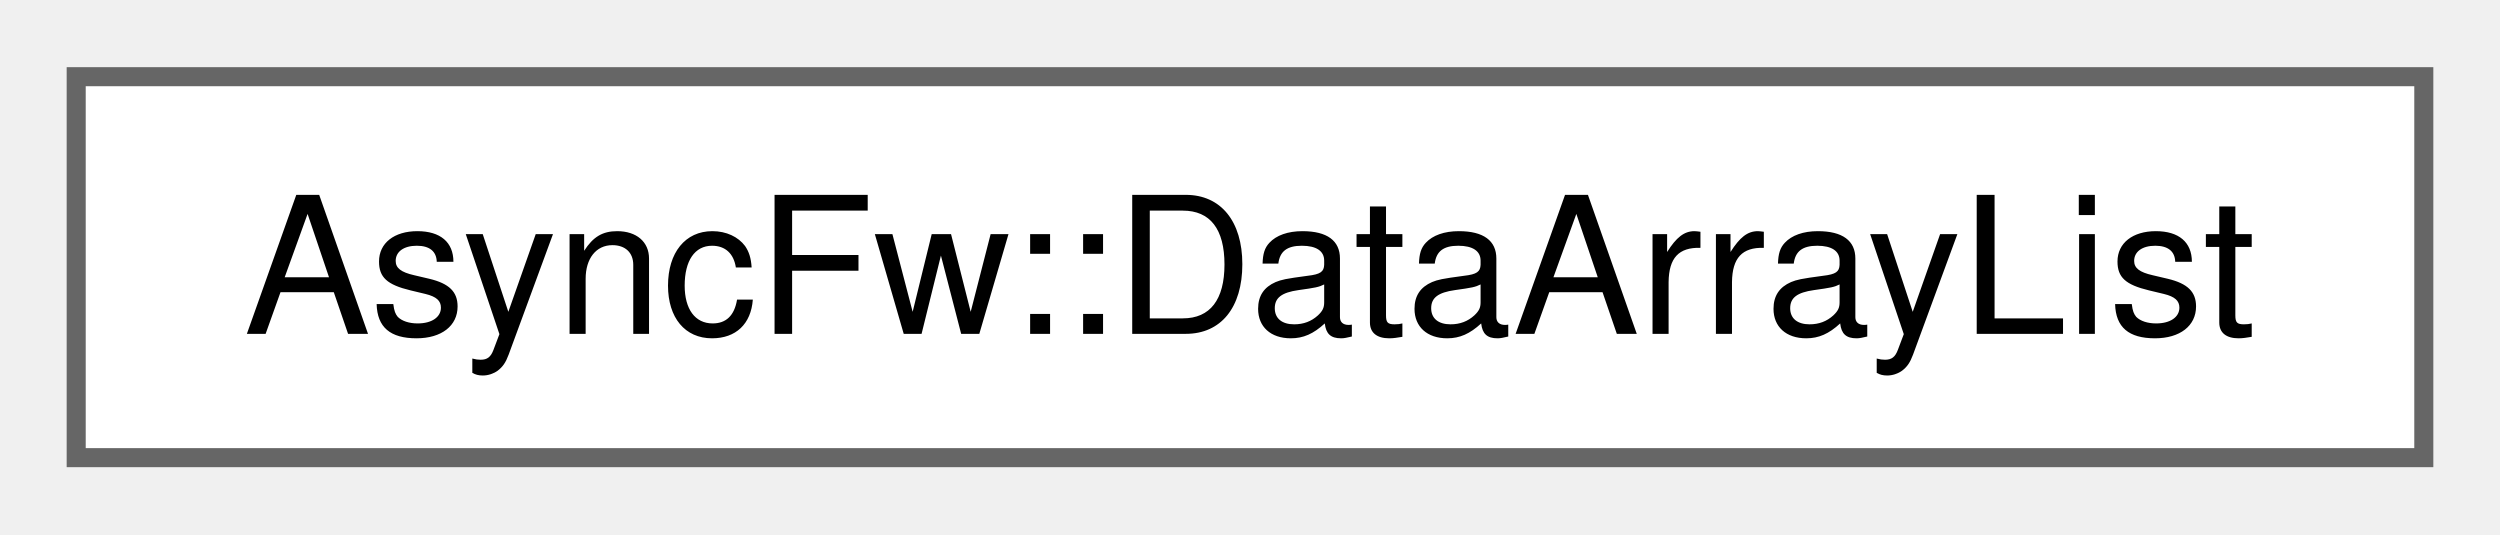
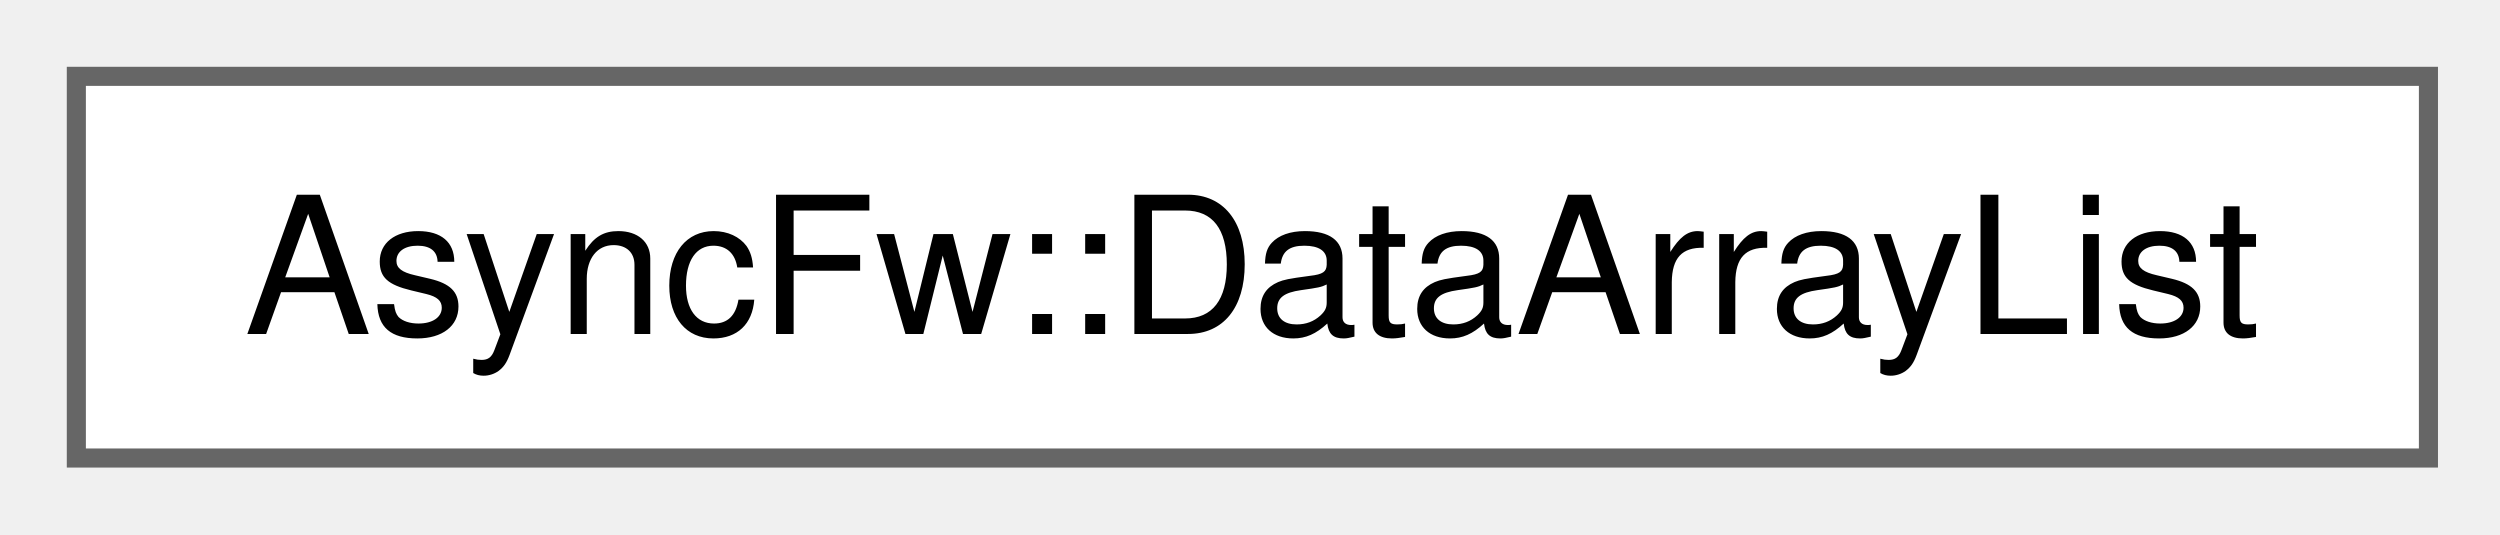
- <svg xmlns="http://www.w3.org/2000/svg" xmlns:xlink="http://www.w3.org/1999/xlink" width="131pt" height="28pt" viewBox="0.00 0.00 131.25 28.00">
+ <svg xmlns="http://www.w3.org/2000/svg" xmlns:xlink="http://www.w3.org/1999/xlink" width="131pt" height="28pt" viewBox="0.00 0.00 131.00 28.00">
  <g id="graph0" class="graph" transform="scale(1 1) rotate(0) translate(4 24)">
    <g id="Node000000" class="node">
      <g id="a_Node000000">
        <a xlink:href="classAsyncFw_1_1DataArrayList.html" target="_top" xlink:title="A specialized container aggregating multiple DataArray instances.">
          <polygon fill="white" stroke="#666666" points="123.25,-20 0,-20 0,0 123.25,0 123.25,-20" />
-           <text text-anchor="middle" x="61.62" y="-6.5" font-family="Helvetica,sans-Serif" font-size="10.00">AsyncFw::DataArrayList</text>
+           <text xml:space="preserve" text-anchor="middle" x="61.62" y="-6.5" font-family="Helvetica,sans-Serif" font-size="10.00">AsyncFw::DataArrayList</text>
        </a>
      </g>
    </g>
  </g>
</svg>
